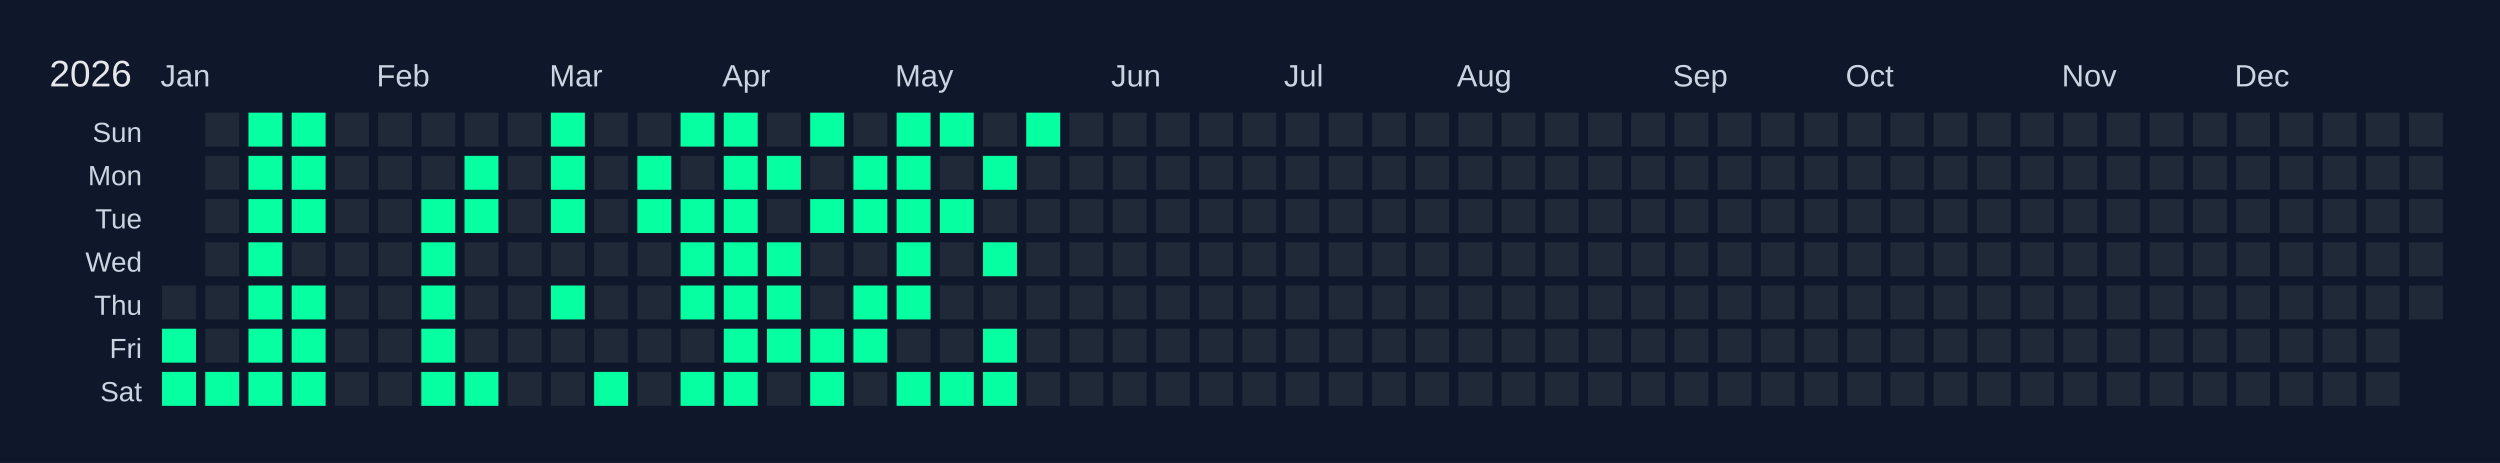
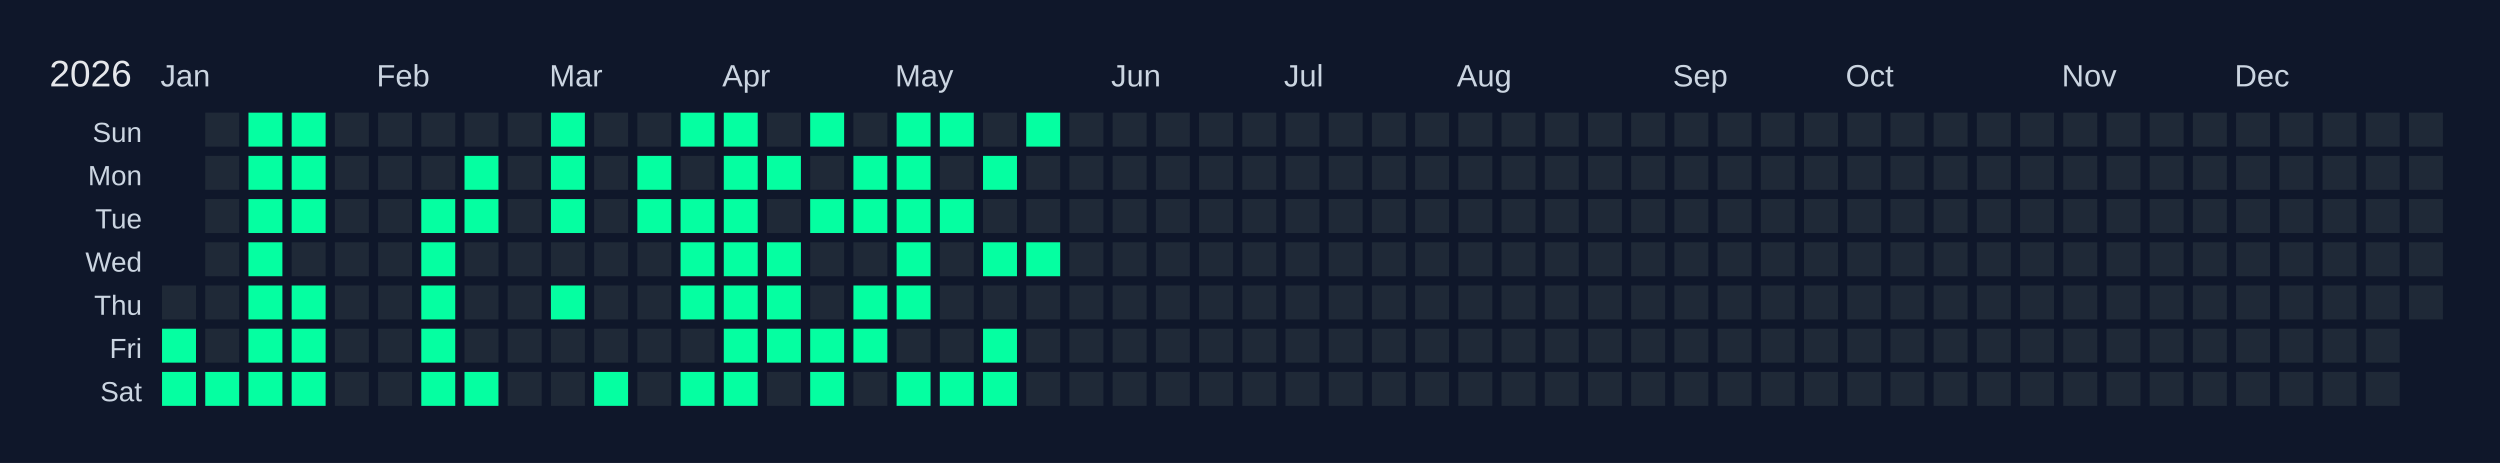
<svg xmlns="http://www.w3.org/2000/svg" width="810" height="150" viewBox="0 0 810 150">
  <rect width="810" height="150" fill="#0f172a" />
  <text x="16" y="28" font-size="12" fill="#e5e7eb" font-family="Arial, sans-serif">2026</text>
  <text x="52" y="28" font-size="10" fill="#cbd5e1" font-family="Arial, sans-serif">Jan</text>
  <text x="122" y="28" font-size="10" fill="#cbd5e1" font-family="Arial, sans-serif">Feb</text>
  <text x="178" y="28" font-size="10" fill="#cbd5e1" font-family="Arial, sans-serif">Mar</text>
  <text x="234" y="28" font-size="10" fill="#cbd5e1" font-family="Arial, sans-serif">Apr</text>
  <text x="290" y="28" font-size="10" fill="#cbd5e1" font-family="Arial, sans-serif">May</text>
  <text x="360" y="28" font-size="10" fill="#cbd5e1" font-family="Arial, sans-serif">Jun</text>
  <text x="416" y="28" font-size="10" fill="#cbd5e1" font-family="Arial, sans-serif">Jul</text>
  <text x="472" y="28" font-size="10" fill="#cbd5e1" font-family="Arial, sans-serif">Aug</text>
  <text x="542" y="28" font-size="10" fill="#cbd5e1" font-family="Arial, sans-serif">Sep</text>
  <text x="598" y="28" font-size="10" fill="#cbd5e1" font-family="Arial, sans-serif">Oct</text>
  <text x="668" y="28" font-size="10" fill="#cbd5e1" font-family="Arial, sans-serif">Nov</text>
  <text x="724" y="28" font-size="10" fill="#cbd5e1" font-family="Arial, sans-serif">Dec</text>
  <text x="46" y="46" font-size="9" fill="#cbd5e1" font-family="Arial, sans-serif" text-anchor="end">Sun</text>
  <text x="46" y="60" font-size="9" fill="#cbd5e1" font-family="Arial, sans-serif" text-anchor="end">Mon</text>
  <text x="46" y="74" font-size="9" fill="#cbd5e1" font-family="Arial, sans-serif" text-anchor="end">Tue</text>
  <text x="46" y="88" font-size="9" fill="#cbd5e1" font-family="Arial, sans-serif" text-anchor="end">Wed</text>
  <text x="46" y="102" font-size="9" fill="#cbd5e1" font-family="Arial, sans-serif" text-anchor="end">Thu</text>
  <text x="46" y="116" font-size="9" fill="#cbd5e1" font-family="Arial, sans-serif" text-anchor="end">Fri</text>
  <text x="46" y="130" font-size="9" fill="#cbd5e1" font-family="Arial, sans-serif" text-anchor="end">Sat</text>
  <g transform="translate(52,36)">
    <rect x="0" y="0" width="12" height="12" fill="#0f172a" stroke="#0f172a" stroke-width="1" />
    <rect x="0" y="14" width="12" height="12" fill="#0f172a" stroke="#0f172a" stroke-width="1" />
    <rect x="0" y="28" width="12" height="12" fill="#0f172a" stroke="#0f172a" stroke-width="1" />
    <rect x="0" y="42" width="12" height="12" fill="#0f172a" stroke="#0f172a" stroke-width="1" />
    <rect x="0" y="56" width="12" height="12" fill="#1f2937" stroke="#0f172a" stroke-width="1" data-date="2026-01-01" />
    <rect x="0" y="70" width="12" height="12" fill="#05ffa1" stroke="#0f172a" stroke-width="1" data-date="2026-01-02" />
    <rect x="0" y="84" width="12" height="12" fill="#05ffa1" stroke="#0f172a" stroke-width="1" data-date="2026-01-03" />
    <rect x="14" y="0" width="12" height="12" fill="#1f2937" stroke="#0f172a" stroke-width="1" data-date="2026-01-04" />
    <rect x="14" y="14" width="12" height="12" fill="#1f2937" stroke="#0f172a" stroke-width="1" data-date="2026-01-05" />
    <rect x="14" y="28" width="12" height="12" fill="#1f2937" stroke="#0f172a" stroke-width="1" data-date="2026-01-06" />
    <rect x="14" y="42" width="12" height="12" fill="#1f2937" stroke="#0f172a" stroke-width="1" data-date="2026-01-07" />
    <rect x="14" y="56" width="12" height="12" fill="#1f2937" stroke="#0f172a" stroke-width="1" data-date="2026-01-08" />
    <rect x="14" y="70" width="12" height="12" fill="#1f2937" stroke="#0f172a" stroke-width="1" data-date="2026-01-09" />
    <rect x="14" y="84" width="12" height="12" fill="#05ffa1" stroke="#0f172a" stroke-width="1" data-date="2026-01-10" />
    <rect x="28" y="0" width="12" height="12" fill="#05ffa1" stroke="#0f172a" stroke-width="1" data-date="2026-01-11" />
    <rect x="28" y="14" width="12" height="12" fill="#05ffa1" stroke="#0f172a" stroke-width="1" data-date="2026-01-12" />
    <rect x="28" y="28" width="12" height="12" fill="#05ffa1" stroke="#0f172a" stroke-width="1" data-date="2026-01-13" />
    <rect x="28" y="42" width="12" height="12" fill="#05ffa1" stroke="#0f172a" stroke-width="1" data-date="2026-01-14" />
    <rect x="28" y="56" width="12" height="12" fill="#05ffa1" stroke="#0f172a" stroke-width="1" data-date="2026-01-15" />
    <rect x="28" y="70" width="12" height="12" fill="#05ffa1" stroke="#0f172a" stroke-width="1" data-date="2026-01-16" />
    <rect x="28" y="84" width="12" height="12" fill="#05ffa1" stroke="#0f172a" stroke-width="1" data-date="2026-01-17" />
    <rect x="42" y="0" width="12" height="12" fill="#05ffa1" stroke="#0f172a" stroke-width="1" data-date="2026-01-18" />
    <rect x="42" y="14" width="12" height="12" fill="#05ffa1" stroke="#0f172a" stroke-width="1" data-date="2026-01-19" />
    <rect x="42" y="28" width="12" height="12" fill="#05ffa1" stroke="#0f172a" stroke-width="1" data-date="2026-01-20" />
    <rect x="42" y="42" width="12" height="12" fill="#1f2937" stroke="#0f172a" stroke-width="1" data-date="2026-01-21" />
    <rect x="42" y="56" width="12" height="12" fill="#05ffa1" stroke="#0f172a" stroke-width="1" data-date="2026-01-22" />
    <rect x="42" y="70" width="12" height="12" fill="#05ffa1" stroke="#0f172a" stroke-width="1" data-date="2026-01-23" />
    <rect x="42" y="84" width="12" height="12" fill="#05ffa1" stroke="#0f172a" stroke-width="1" data-date="2026-01-24" />
    <rect x="56" y="0" width="12" height="12" fill="#1f2937" stroke="#0f172a" stroke-width="1" data-date="2026-01-25" />
    <rect x="56" y="14" width="12" height="12" fill="#1f2937" stroke="#0f172a" stroke-width="1" data-date="2026-01-26" />
    <rect x="56" y="28" width="12" height="12" fill="#1f2937" stroke="#0f172a" stroke-width="1" data-date="2026-01-27" />
    <rect x="56" y="42" width="12" height="12" fill="#1f2937" stroke="#0f172a" stroke-width="1" data-date="2026-01-28" />
    <rect x="56" y="56" width="12" height="12" fill="#1f2937" stroke="#0f172a" stroke-width="1" data-date="2026-01-29" />
    <rect x="56" y="70" width="12" height="12" fill="#1f2937" stroke="#0f172a" stroke-width="1" data-date="2026-01-30" />
    <rect x="56" y="84" width="12" height="12" fill="#1f2937" stroke="#0f172a" stroke-width="1" data-date="2026-01-31" />
    <rect x="70" y="0" width="12" height="12" fill="#1f2937" stroke="#0f172a" stroke-width="1" data-date="2026-02-01" />
    <rect x="70" y="14" width="12" height="12" fill="#1f2937" stroke="#0f172a" stroke-width="1" data-date="2026-02-02" />
    <rect x="70" y="28" width="12" height="12" fill="#1f2937" stroke="#0f172a" stroke-width="1" data-date="2026-02-03" />
    <rect x="70" y="42" width="12" height="12" fill="#1f2937" stroke="#0f172a" stroke-width="1" data-date="2026-02-04" />
    <rect x="70" y="56" width="12" height="12" fill="#1f2937" stroke="#0f172a" stroke-width="1" data-date="2026-02-05" />
    <rect x="70" y="70" width="12" height="12" fill="#1f2937" stroke="#0f172a" stroke-width="1" data-date="2026-02-06" />
    <rect x="70" y="84" width="12" height="12" fill="#1f2937" stroke="#0f172a" stroke-width="1" data-date="2026-02-07" />
    <rect x="84" y="0" width="12" height="12" fill="#1f2937" stroke="#0f172a" stroke-width="1" data-date="2026-02-08" />
    <rect x="84" y="14" width="12" height="12" fill="#1f2937" stroke="#0f172a" stroke-width="1" data-date="2026-02-09" />
    <rect x="84" y="28" width="12" height="12" fill="#05ffa1" stroke="#0f172a" stroke-width="1" data-date="2026-02-10" />
    <rect x="84" y="42" width="12" height="12" fill="#05ffa1" stroke="#0f172a" stroke-width="1" data-date="2026-02-11" />
    <rect x="84" y="56" width="12" height="12" fill="#05ffa1" stroke="#0f172a" stroke-width="1" data-date="2026-02-12" />
    <rect x="84" y="70" width="12" height="12" fill="#05ffa1" stroke="#0f172a" stroke-width="1" data-date="2026-02-13" />
    <rect x="84" y="84" width="12" height="12" fill="#05ffa1" stroke="#0f172a" stroke-width="1" data-date="2026-02-14" />
    <rect x="98" y="0" width="12" height="12" fill="#1f2937" stroke="#0f172a" stroke-width="1" data-date="2026-02-15" />
    <rect x="98" y="14" width="12" height="12" fill="#05ffa1" stroke="#0f172a" stroke-width="1" data-date="2026-02-16" />
    <rect x="98" y="28" width="12" height="12" fill="#05ffa1" stroke="#0f172a" stroke-width="1" data-date="2026-02-17" />
    <rect x="98" y="42" width="12" height="12" fill="#1f2937" stroke="#0f172a" stroke-width="1" data-date="2026-02-18" />
    <rect x="98" y="56" width="12" height="12" fill="#1f2937" stroke="#0f172a" stroke-width="1" data-date="2026-02-19" />
    <rect x="98" y="70" width="12" height="12" fill="#1f2937" stroke="#0f172a" stroke-width="1" data-date="2026-02-20" />
    <rect x="98" y="84" width="12" height="12" fill="#05ffa1" stroke="#0f172a" stroke-width="1" data-date="2026-02-21" />
    <rect x="112" y="0" width="12" height="12" fill="#1f2937" stroke="#0f172a" stroke-width="1" data-date="2026-02-22" />
    <rect x="112" y="14" width="12" height="12" fill="#1f2937" stroke="#0f172a" stroke-width="1" data-date="2026-02-23" />
    <rect x="112" y="28" width="12" height="12" fill="#1f2937" stroke="#0f172a" stroke-width="1" data-date="2026-02-24" />
    <rect x="112" y="42" width="12" height="12" fill="#1f2937" stroke="#0f172a" stroke-width="1" data-date="2026-02-25" />
    <rect x="112" y="56" width="12" height="12" fill="#1f2937" stroke="#0f172a" stroke-width="1" data-date="2026-02-26" />
    <rect x="112" y="70" width="12" height="12" fill="#1f2937" stroke="#0f172a" stroke-width="1" data-date="2026-02-27" />
    <rect x="112" y="84" width="12" height="12" fill="#1f2937" stroke="#0f172a" stroke-width="1" data-date="2026-02-28" />
    <rect x="126" y="0" width="12" height="12" fill="#05ffa1" stroke="#0f172a" stroke-width="1" data-date="2026-03-01" />
    <rect x="126" y="14" width="12" height="12" fill="#05ffa1" stroke="#0f172a" stroke-width="1" data-date="2026-03-02" />
    <rect x="126" y="28" width="12" height="12" fill="#05ffa1" stroke="#0f172a" stroke-width="1" data-date="2026-03-03" />
    <rect x="126" y="42" width="12" height="12" fill="#1f2937" stroke="#0f172a" stroke-width="1" data-date="2026-03-04" />
    <rect x="126" y="56" width="12" height="12" fill="#05ffa1" stroke="#0f172a" stroke-width="1" data-date="2026-03-05" />
    <rect x="126" y="70" width="12" height="12" fill="#1f2937" stroke="#0f172a" stroke-width="1" data-date="2026-03-06" />
    <rect x="126" y="84" width="12" height="12" fill="#1f2937" stroke="#0f172a" stroke-width="1" data-date="2026-03-07" />
    <rect x="140" y="0" width="12" height="12" fill="#1f2937" stroke="#0f172a" stroke-width="1" data-date="2026-03-08" />
    <rect x="140" y="14" width="12" height="12" fill="#1f2937" stroke="#0f172a" stroke-width="1" data-date="2026-03-09" />
    <rect x="140" y="28" width="12" height="12" fill="#1f2937" stroke="#0f172a" stroke-width="1" data-date="2026-03-10" />
    <rect x="140" y="42" width="12" height="12" fill="#1f2937" stroke="#0f172a" stroke-width="1" data-date="2026-03-11" />
    <rect x="140" y="56" width="12" height="12" fill="#1f2937" stroke="#0f172a" stroke-width="1" data-date="2026-03-12" />
    <rect x="140" y="70" width="12" height="12" fill="#1f2937" stroke="#0f172a" stroke-width="1" data-date="2026-03-13" />
    <rect x="140" y="84" width="12" height="12" fill="#05ffa1" stroke="#0f172a" stroke-width="1" data-date="2026-03-14" />
    <rect x="154" y="0" width="12" height="12" fill="#1f2937" stroke="#0f172a" stroke-width="1" data-date="2026-03-15" />
    <rect x="154" y="14" width="12" height="12" fill="#05ffa1" stroke="#0f172a" stroke-width="1" data-date="2026-03-16" />
    <rect x="154" y="28" width="12" height="12" fill="#05ffa1" stroke="#0f172a" stroke-width="1" data-date="2026-03-17" />
    <rect x="154" y="42" width="12" height="12" fill="#1f2937" stroke="#0f172a" stroke-width="1" data-date="2026-03-18" />
    <rect x="154" y="56" width="12" height="12" fill="#1f2937" stroke="#0f172a" stroke-width="1" data-date="2026-03-19" />
    <rect x="154" y="70" width="12" height="12" fill="#1f2937" stroke="#0f172a" stroke-width="1" data-date="2026-03-20" />
    <rect x="154" y="84" width="12" height="12" fill="#1f2937" stroke="#0f172a" stroke-width="1" data-date="2026-03-21" />
    <rect x="168" y="0" width="12" height="12" fill="#05ffa1" stroke="#0f172a" stroke-width="1" data-date="2026-03-22" />
    <rect x="168" y="14" width="12" height="12" fill="#1f2937" stroke="#0f172a" stroke-width="1" data-date="2026-03-23" />
    <rect x="168" y="28" width="12" height="12" fill="#05ffa1" stroke="#0f172a" stroke-width="1" data-date="2026-03-24" />
    <rect x="168" y="42" width="12" height="12" fill="#05ffa1" stroke="#0f172a" stroke-width="1" data-date="2026-03-25" />
    <rect x="168" y="56" width="12" height="12" fill="#05ffa1" stroke="#0f172a" stroke-width="1" data-date="2026-03-26" />
    <rect x="168" y="70" width="12" height="12" fill="#1f2937" stroke="#0f172a" stroke-width="1" data-date="2026-03-27" />
    <rect x="168" y="84" width="12" height="12" fill="#05ffa1" stroke="#0f172a" stroke-width="1" data-date="2026-03-28" />
    <rect x="182" y="0" width="12" height="12" fill="#05ffa1" stroke="#0f172a" stroke-width="1" data-date="2026-03-29" />
    <rect x="182" y="14" width="12" height="12" fill="#05ffa1" stroke="#0f172a" stroke-width="1" data-date="2026-03-30" />
    <rect x="182" y="28" width="12" height="12" fill="#05ffa1" stroke="#0f172a" stroke-width="1" data-date="2026-03-31" />
    <rect x="182" y="42" width="12" height="12" fill="#05ffa1" stroke="#0f172a" stroke-width="1" data-date="2026-04-01" />
    <rect x="182" y="56" width="12" height="12" fill="#05ffa1" stroke="#0f172a" stroke-width="1" data-date="2026-04-02" />
    <rect x="182" y="70" width="12" height="12" fill="#05ffa1" stroke="#0f172a" stroke-width="1" data-date="2026-04-03" />
    <rect x="182" y="84" width="12" height="12" fill="#05ffa1" stroke="#0f172a" stroke-width="1" data-date="2026-04-04" />
    <rect x="196" y="0" width="12" height="12" fill="#1f2937" stroke="#0f172a" stroke-width="1" data-date="2026-04-05" />
    <rect x="196" y="14" width="12" height="12" fill="#05ffa1" stroke="#0f172a" stroke-width="1" data-date="2026-04-06" />
    <rect x="196" y="28" width="12" height="12" fill="#1f2937" stroke="#0f172a" stroke-width="1" data-date="2026-04-07" />
    <rect x="196" y="42" width="12" height="12" fill="#05ffa1" stroke="#0f172a" stroke-width="1" data-date="2026-04-08" />
    <rect x="196" y="56" width="12" height="12" fill="#05ffa1" stroke="#0f172a" stroke-width="1" data-date="2026-04-09" />
    <rect x="196" y="70" width="12" height="12" fill="#05ffa1" stroke="#0f172a" stroke-width="1" data-date="2026-04-10" />
    <rect x="196" y="84" width="12" height="12" fill="#1f2937" stroke="#0f172a" stroke-width="1" data-date="2026-04-11" />
    <rect x="210" y="0" width="12" height="12" fill="#05ffa1" stroke="#0f172a" stroke-width="1" data-date="2026-04-12" />
    <rect x="210" y="14" width="12" height="12" fill="#1f2937" stroke="#0f172a" stroke-width="1" data-date="2026-04-13" />
    <rect x="210" y="28" width="12" height="12" fill="#05ffa1" stroke="#0f172a" stroke-width="1" data-date="2026-04-14" />
    <rect x="210" y="42" width="12" height="12" fill="#1f2937" stroke="#0f172a" stroke-width="1" data-date="2026-04-15" />
    <rect x="210" y="56" width="12" height="12" fill="#1f2937" stroke="#0f172a" stroke-width="1" data-date="2026-04-16" />
    <rect x="210" y="70" width="12" height="12" fill="#05ffa1" stroke="#0f172a" stroke-width="1" data-date="2026-04-17" />
    <rect x="210" y="84" width="12" height="12" fill="#05ffa1" stroke="#0f172a" stroke-width="1" data-date="2026-04-18" />
    <rect x="224" y="0" width="12" height="12" fill="#1f2937" stroke="#0f172a" stroke-width="1" data-date="2026-04-19" />
    <rect x="224" y="14" width="12" height="12" fill="#05ffa1" stroke="#0f172a" stroke-width="1" data-date="2026-04-20" />
    <rect x="224" y="28" width="12" height="12" fill="#05ffa1" stroke="#0f172a" stroke-width="1" data-date="2026-04-21" />
    <rect x="224" y="42" width="12" height="12" fill="#1f2937" stroke="#0f172a" stroke-width="1" data-date="2026-04-22" />
    <rect x="224" y="56" width="12" height="12" fill="#05ffa1" stroke="#0f172a" stroke-width="1" data-date="2026-04-23" />
    <rect x="224" y="70" width="12" height="12" fill="#05ffa1" stroke="#0f172a" stroke-width="1" data-date="2026-04-24" />
    <rect x="224" y="84" width="12" height="12" fill="#1f2937" stroke="#0f172a" stroke-width="1" data-date="2026-04-25" />
    <rect x="238" y="0" width="12" height="12" fill="#05ffa1" stroke="#0f172a" stroke-width="1" data-date="2026-04-26" />
    <rect x="238" y="14" width="12" height="12" fill="#05ffa1" stroke="#0f172a" stroke-width="1" data-date="2026-04-27" />
    <rect x="238" y="28" width="12" height="12" fill="#05ffa1" stroke="#0f172a" stroke-width="1" data-date="2026-04-28" />
    <rect x="238" y="42" width="12" height="12" fill="#05ffa1" stroke="#0f172a" stroke-width="1" data-date="2026-04-29" />
    <rect x="238" y="56" width="12" height="12" fill="#05ffa1" stroke="#0f172a" stroke-width="1" data-date="2026-04-30" />
    <rect x="238" y="70" width="12" height="12" fill="#1f2937" stroke="#0f172a" stroke-width="1" data-date="2026-05-01" />
    <rect x="238" y="84" width="12" height="12" fill="#05ffa1" stroke="#0f172a" stroke-width="1" data-date="2026-05-02" />
    <rect x="252" y="0" width="12" height="12" fill="#05ffa1" stroke="#0f172a" stroke-width="1" data-date="2026-05-03" />
    <rect x="252" y="14" width="12" height="12" fill="#1f2937" stroke="#0f172a" stroke-width="1" data-date="2026-05-04" />
    <rect x="252" y="28" width="12" height="12" fill="#05ffa1" stroke="#0f172a" stroke-width="1" data-date="2026-05-05" />
    <rect x="252" y="42" width="12" height="12" fill="#1f2937" stroke="#0f172a" stroke-width="1" data-date="2026-05-06" />
    <rect x="252" y="56" width="12" height="12" fill="#1f2937" stroke="#0f172a" stroke-width="1" data-date="2026-05-07" />
    <rect x="252" y="70" width="12" height="12" fill="#1f2937" stroke="#0f172a" stroke-width="1" data-date="2026-05-08" />
    <rect x="252" y="84" width="12" height="12" fill="#05ffa1" stroke="#0f172a" stroke-width="1" data-date="2026-05-09" />
    <rect x="266" y="0" width="12" height="12" fill="#1f2937" stroke="#0f172a" stroke-width="1" data-date="2026-05-10" />
    <rect x="266" y="14" width="12" height="12" fill="#05ffa1" stroke="#0f172a" stroke-width="1" data-date="2026-05-11" />
    <rect x="266" y="28" width="12" height="12" fill="#1f2937" stroke="#0f172a" stroke-width="1" data-date="2026-05-12" />
    <rect x="266" y="42" width="12" height="12" fill="#05ffa1" stroke="#0f172a" stroke-width="1" data-date="2026-05-13" />
    <rect x="266" y="56" width="12" height="12" fill="#1f2937" stroke="#0f172a" stroke-width="1" data-date="2026-05-14" />
    <rect x="266" y="70" width="12" height="12" fill="#05ffa1" stroke="#0f172a" stroke-width="1" data-date="2026-05-15" />
    <rect x="266" y="84" width="12" height="12" fill="#05ffa1" stroke="#0f172a" stroke-width="1" data-date="2026-05-16" />
    <rect x="280" y="0" width="12" height="12" fill="#05ffa1" stroke="#0f172a" stroke-width="1" data-date="2026-05-17" />
    <rect x="280" y="14" width="12" height="12" fill="#1f2937" stroke="#0f172a" stroke-width="1" data-date="2026-05-18" />
    <rect x="280" y="28" width="12" height="12" fill="#1f2937" stroke="#0f172a" stroke-width="1" data-date="2026-05-19" />
-     <rect x="280" y="42" width="12" height="12" fill="#1f2937" stroke="#0f172a" stroke-width="1" data-date="2026-05-20" />
+     <rect x="280" y="42" width="12" height="12" fill="#05ffa1" stroke="#0f172a" stroke-width="1" data-date="2026-05-20" />
    <rect x="280" y="56" width="12" height="12" fill="#1f2937" stroke="#0f172a" stroke-width="1" data-date="2026-05-21" />
    <rect x="280" y="70" width="12" height="12" fill="#1f2937" stroke="#0f172a" stroke-width="1" data-date="2026-05-22" />
    <rect x="280" y="84" width="12" height="12" fill="#1f2937" stroke="#0f172a" stroke-width="1" data-date="2026-05-23" />
    <rect x="294" y="0" width="12" height="12" fill="#1f2937" stroke="#0f172a" stroke-width="1" data-date="2026-05-24" />
    <rect x="294" y="14" width="12" height="12" fill="#1f2937" stroke="#0f172a" stroke-width="1" data-date="2026-05-25" />
    <rect x="294" y="28" width="12" height="12" fill="#1f2937" stroke="#0f172a" stroke-width="1" data-date="2026-05-26" />
    <rect x="294" y="42" width="12" height="12" fill="#1f2937" stroke="#0f172a" stroke-width="1" data-date="2026-05-27" />
    <rect x="294" y="56" width="12" height="12" fill="#1f2937" stroke="#0f172a" stroke-width="1" data-date="2026-05-28" />
    <rect x="294" y="70" width="12" height="12" fill="#1f2937" stroke="#0f172a" stroke-width="1" data-date="2026-05-29" />
    <rect x="294" y="84" width="12" height="12" fill="#1f2937" stroke="#0f172a" stroke-width="1" data-date="2026-05-30" />
    <rect x="308" y="0" width="12" height="12" fill="#1f2937" stroke="#0f172a" stroke-width="1" data-date="2026-05-31" />
    <rect x="308" y="14" width="12" height="12" fill="#1f2937" stroke="#0f172a" stroke-width="1" data-date="2026-06-01" />
    <rect x="308" y="28" width="12" height="12" fill="#1f2937" stroke="#0f172a" stroke-width="1" data-date="2026-06-02" />
    <rect x="308" y="42" width="12" height="12" fill="#1f2937" stroke="#0f172a" stroke-width="1" data-date="2026-06-03" />
    <rect x="308" y="56" width="12" height="12" fill="#1f2937" stroke="#0f172a" stroke-width="1" data-date="2026-06-04" />
    <rect x="308" y="70" width="12" height="12" fill="#1f2937" stroke="#0f172a" stroke-width="1" data-date="2026-06-05" />
    <rect x="308" y="84" width="12" height="12" fill="#1f2937" stroke="#0f172a" stroke-width="1" data-date="2026-06-06" />
    <rect x="322" y="0" width="12" height="12" fill="#1f2937" stroke="#0f172a" stroke-width="1" data-date="2026-06-07" />
    <rect x="322" y="14" width="12" height="12" fill="#1f2937" stroke="#0f172a" stroke-width="1" data-date="2026-06-08" />
    <rect x="322" y="28" width="12" height="12" fill="#1f2937" stroke="#0f172a" stroke-width="1" data-date="2026-06-09" />
    <rect x="322" y="42" width="12" height="12" fill="#1f2937" stroke="#0f172a" stroke-width="1" data-date="2026-06-10" />
    <rect x="322" y="56" width="12" height="12" fill="#1f2937" stroke="#0f172a" stroke-width="1" data-date="2026-06-11" />
    <rect x="322" y="70" width="12" height="12" fill="#1f2937" stroke="#0f172a" stroke-width="1" data-date="2026-06-12" />
    <rect x="322" y="84" width="12" height="12" fill="#1f2937" stroke="#0f172a" stroke-width="1" data-date="2026-06-13" />
    <rect x="336" y="0" width="12" height="12" fill="#1f2937" stroke="#0f172a" stroke-width="1" data-date="2026-06-14" />
    <rect x="336" y="14" width="12" height="12" fill="#1f2937" stroke="#0f172a" stroke-width="1" data-date="2026-06-15" />
    <rect x="336" y="28" width="12" height="12" fill="#1f2937" stroke="#0f172a" stroke-width="1" data-date="2026-06-16" />
    <rect x="336" y="42" width="12" height="12" fill="#1f2937" stroke="#0f172a" stroke-width="1" data-date="2026-06-17" />
    <rect x="336" y="56" width="12" height="12" fill="#1f2937" stroke="#0f172a" stroke-width="1" data-date="2026-06-18" />
    <rect x="336" y="70" width="12" height="12" fill="#1f2937" stroke="#0f172a" stroke-width="1" data-date="2026-06-19" />
    <rect x="336" y="84" width="12" height="12" fill="#1f2937" stroke="#0f172a" stroke-width="1" data-date="2026-06-20" />
    <rect x="350" y="0" width="12" height="12" fill="#1f2937" stroke="#0f172a" stroke-width="1" data-date="2026-06-21" />
    <rect x="350" y="14" width="12" height="12" fill="#1f2937" stroke="#0f172a" stroke-width="1" data-date="2026-06-22" />
    <rect x="350" y="28" width="12" height="12" fill="#1f2937" stroke="#0f172a" stroke-width="1" data-date="2026-06-23" />
    <rect x="350" y="42" width="12" height="12" fill="#1f2937" stroke="#0f172a" stroke-width="1" data-date="2026-06-24" />
    <rect x="350" y="56" width="12" height="12" fill="#1f2937" stroke="#0f172a" stroke-width="1" data-date="2026-06-25" />
    <rect x="350" y="70" width="12" height="12" fill="#1f2937" stroke="#0f172a" stroke-width="1" data-date="2026-06-26" />
    <rect x="350" y="84" width="12" height="12" fill="#1f2937" stroke="#0f172a" stroke-width="1" data-date="2026-06-27" />
    <rect x="364" y="0" width="12" height="12" fill="#1f2937" stroke="#0f172a" stroke-width="1" data-date="2026-06-28" />
    <rect x="364" y="14" width="12" height="12" fill="#1f2937" stroke="#0f172a" stroke-width="1" data-date="2026-06-29" />
    <rect x="364" y="28" width="12" height="12" fill="#1f2937" stroke="#0f172a" stroke-width="1" data-date="2026-06-30" />
    <rect x="364" y="42" width="12" height="12" fill="#1f2937" stroke="#0f172a" stroke-width="1" data-date="2026-07-01" />
    <rect x="364" y="56" width="12" height="12" fill="#1f2937" stroke="#0f172a" stroke-width="1" data-date="2026-07-02" />
    <rect x="364" y="70" width="12" height="12" fill="#1f2937" stroke="#0f172a" stroke-width="1" data-date="2026-07-03" />
    <rect x="364" y="84" width="12" height="12" fill="#1f2937" stroke="#0f172a" stroke-width="1" data-date="2026-07-04" />
    <rect x="378" y="0" width="12" height="12" fill="#1f2937" stroke="#0f172a" stroke-width="1" data-date="2026-07-05" />
    <rect x="378" y="14" width="12" height="12" fill="#1f2937" stroke="#0f172a" stroke-width="1" data-date="2026-07-06" />
    <rect x="378" y="28" width="12" height="12" fill="#1f2937" stroke="#0f172a" stroke-width="1" data-date="2026-07-07" />
    <rect x="378" y="42" width="12" height="12" fill="#1f2937" stroke="#0f172a" stroke-width="1" data-date="2026-07-08" />
    <rect x="378" y="56" width="12" height="12" fill="#1f2937" stroke="#0f172a" stroke-width="1" data-date="2026-07-09" />
    <rect x="378" y="70" width="12" height="12" fill="#1f2937" stroke="#0f172a" stroke-width="1" data-date="2026-07-10" />
    <rect x="378" y="84" width="12" height="12" fill="#1f2937" stroke="#0f172a" stroke-width="1" data-date="2026-07-11" />
    <rect x="392" y="0" width="12" height="12" fill="#1f2937" stroke="#0f172a" stroke-width="1" data-date="2026-07-12" />
    <rect x="392" y="14" width="12" height="12" fill="#1f2937" stroke="#0f172a" stroke-width="1" data-date="2026-07-13" />
    <rect x="392" y="28" width="12" height="12" fill="#1f2937" stroke="#0f172a" stroke-width="1" data-date="2026-07-14" />
    <rect x="392" y="42" width="12" height="12" fill="#1f2937" stroke="#0f172a" stroke-width="1" data-date="2026-07-15" />
    <rect x="392" y="56" width="12" height="12" fill="#1f2937" stroke="#0f172a" stroke-width="1" data-date="2026-07-16" />
    <rect x="392" y="70" width="12" height="12" fill="#1f2937" stroke="#0f172a" stroke-width="1" data-date="2026-07-17" />
    <rect x="392" y="84" width="12" height="12" fill="#1f2937" stroke="#0f172a" stroke-width="1" data-date="2026-07-18" />
    <rect x="406" y="0" width="12" height="12" fill="#1f2937" stroke="#0f172a" stroke-width="1" data-date="2026-07-19" />
    <rect x="406" y="14" width="12" height="12" fill="#1f2937" stroke="#0f172a" stroke-width="1" data-date="2026-07-20" />
    <rect x="406" y="28" width="12" height="12" fill="#1f2937" stroke="#0f172a" stroke-width="1" data-date="2026-07-21" />
    <rect x="406" y="42" width="12" height="12" fill="#1f2937" stroke="#0f172a" stroke-width="1" data-date="2026-07-22" />
    <rect x="406" y="56" width="12" height="12" fill="#1f2937" stroke="#0f172a" stroke-width="1" data-date="2026-07-23" />
    <rect x="406" y="70" width="12" height="12" fill="#1f2937" stroke="#0f172a" stroke-width="1" data-date="2026-07-24" />
    <rect x="406" y="84" width="12" height="12" fill="#1f2937" stroke="#0f172a" stroke-width="1" data-date="2026-07-25" />
    <rect x="420" y="0" width="12" height="12" fill="#1f2937" stroke="#0f172a" stroke-width="1" data-date="2026-07-26" />
    <rect x="420" y="14" width="12" height="12" fill="#1f2937" stroke="#0f172a" stroke-width="1" data-date="2026-07-27" />
    <rect x="420" y="28" width="12" height="12" fill="#1f2937" stroke="#0f172a" stroke-width="1" data-date="2026-07-28" />
    <rect x="420" y="42" width="12" height="12" fill="#1f2937" stroke="#0f172a" stroke-width="1" data-date="2026-07-29" />
    <rect x="420" y="56" width="12" height="12" fill="#1f2937" stroke="#0f172a" stroke-width="1" data-date="2026-07-30" />
    <rect x="420" y="70" width="12" height="12" fill="#1f2937" stroke="#0f172a" stroke-width="1" data-date="2026-07-31" />
    <rect x="420" y="84" width="12" height="12" fill="#1f2937" stroke="#0f172a" stroke-width="1" data-date="2026-08-01" />
    <rect x="434" y="0" width="12" height="12" fill="#1f2937" stroke="#0f172a" stroke-width="1" data-date="2026-08-02" />
    <rect x="434" y="14" width="12" height="12" fill="#1f2937" stroke="#0f172a" stroke-width="1" data-date="2026-08-03" />
    <rect x="434" y="28" width="12" height="12" fill="#1f2937" stroke="#0f172a" stroke-width="1" data-date="2026-08-04" />
    <rect x="434" y="42" width="12" height="12" fill="#1f2937" stroke="#0f172a" stroke-width="1" data-date="2026-08-05" />
    <rect x="434" y="56" width="12" height="12" fill="#1f2937" stroke="#0f172a" stroke-width="1" data-date="2026-08-06" />
    <rect x="434" y="70" width="12" height="12" fill="#1f2937" stroke="#0f172a" stroke-width="1" data-date="2026-08-07" />
    <rect x="434" y="84" width="12" height="12" fill="#1f2937" stroke="#0f172a" stroke-width="1" data-date="2026-08-08" />
    <rect x="448" y="0" width="12" height="12" fill="#1f2937" stroke="#0f172a" stroke-width="1" data-date="2026-08-09" />
    <rect x="448" y="14" width="12" height="12" fill="#1f2937" stroke="#0f172a" stroke-width="1" data-date="2026-08-10" />
    <rect x="448" y="28" width="12" height="12" fill="#1f2937" stroke="#0f172a" stroke-width="1" data-date="2026-08-11" />
    <rect x="448" y="42" width="12" height="12" fill="#1f2937" stroke="#0f172a" stroke-width="1" data-date="2026-08-12" />
    <rect x="448" y="56" width="12" height="12" fill="#1f2937" stroke="#0f172a" stroke-width="1" data-date="2026-08-13" />
    <rect x="448" y="70" width="12" height="12" fill="#1f2937" stroke="#0f172a" stroke-width="1" data-date="2026-08-14" />
    <rect x="448" y="84" width="12" height="12" fill="#1f2937" stroke="#0f172a" stroke-width="1" data-date="2026-08-15" />
    <rect x="462" y="0" width="12" height="12" fill="#1f2937" stroke="#0f172a" stroke-width="1" data-date="2026-08-16" />
    <rect x="462" y="14" width="12" height="12" fill="#1f2937" stroke="#0f172a" stroke-width="1" data-date="2026-08-17" />
    <rect x="462" y="28" width="12" height="12" fill="#1f2937" stroke="#0f172a" stroke-width="1" data-date="2026-08-18" />
    <rect x="462" y="42" width="12" height="12" fill="#1f2937" stroke="#0f172a" stroke-width="1" data-date="2026-08-19" />
    <rect x="462" y="56" width="12" height="12" fill="#1f2937" stroke="#0f172a" stroke-width="1" data-date="2026-08-20" />
    <rect x="462" y="70" width="12" height="12" fill="#1f2937" stroke="#0f172a" stroke-width="1" data-date="2026-08-21" />
    <rect x="462" y="84" width="12" height="12" fill="#1f2937" stroke="#0f172a" stroke-width="1" data-date="2026-08-22" />
    <rect x="476" y="0" width="12" height="12" fill="#1f2937" stroke="#0f172a" stroke-width="1" data-date="2026-08-23" />
    <rect x="476" y="14" width="12" height="12" fill="#1f2937" stroke="#0f172a" stroke-width="1" data-date="2026-08-24" />
    <rect x="476" y="28" width="12" height="12" fill="#1f2937" stroke="#0f172a" stroke-width="1" data-date="2026-08-25" />
    <rect x="476" y="42" width="12" height="12" fill="#1f2937" stroke="#0f172a" stroke-width="1" data-date="2026-08-26" />
    <rect x="476" y="56" width="12" height="12" fill="#1f2937" stroke="#0f172a" stroke-width="1" data-date="2026-08-27" />
    <rect x="476" y="70" width="12" height="12" fill="#1f2937" stroke="#0f172a" stroke-width="1" data-date="2026-08-28" />
    <rect x="476" y="84" width="12" height="12" fill="#1f2937" stroke="#0f172a" stroke-width="1" data-date="2026-08-29" />
    <rect x="490" y="0" width="12" height="12" fill="#1f2937" stroke="#0f172a" stroke-width="1" data-date="2026-08-30" />
    <rect x="490" y="14" width="12" height="12" fill="#1f2937" stroke="#0f172a" stroke-width="1" data-date="2026-08-31" />
    <rect x="490" y="28" width="12" height="12" fill="#1f2937" stroke="#0f172a" stroke-width="1" data-date="2026-09-01" />
    <rect x="490" y="42" width="12" height="12" fill="#1f2937" stroke="#0f172a" stroke-width="1" data-date="2026-09-02" />
    <rect x="490" y="56" width="12" height="12" fill="#1f2937" stroke="#0f172a" stroke-width="1" data-date="2026-09-03" />
    <rect x="490" y="70" width="12" height="12" fill="#1f2937" stroke="#0f172a" stroke-width="1" data-date="2026-09-04" />
    <rect x="490" y="84" width="12" height="12" fill="#1f2937" stroke="#0f172a" stroke-width="1" data-date="2026-09-05" />
    <rect x="504" y="0" width="12" height="12" fill="#1f2937" stroke="#0f172a" stroke-width="1" data-date="2026-09-06" />
    <rect x="504" y="14" width="12" height="12" fill="#1f2937" stroke="#0f172a" stroke-width="1" data-date="2026-09-07" />
    <rect x="504" y="28" width="12" height="12" fill="#1f2937" stroke="#0f172a" stroke-width="1" data-date="2026-09-08" />
    <rect x="504" y="42" width="12" height="12" fill="#1f2937" stroke="#0f172a" stroke-width="1" data-date="2026-09-09" />
    <rect x="504" y="56" width="12" height="12" fill="#1f2937" stroke="#0f172a" stroke-width="1" data-date="2026-09-10" />
    <rect x="504" y="70" width="12" height="12" fill="#1f2937" stroke="#0f172a" stroke-width="1" data-date="2026-09-11" />
    <rect x="504" y="84" width="12" height="12" fill="#1f2937" stroke="#0f172a" stroke-width="1" data-date="2026-09-12" />
    <rect x="518" y="0" width="12" height="12" fill="#1f2937" stroke="#0f172a" stroke-width="1" data-date="2026-09-13" />
    <rect x="518" y="14" width="12" height="12" fill="#1f2937" stroke="#0f172a" stroke-width="1" data-date="2026-09-14" />
    <rect x="518" y="28" width="12" height="12" fill="#1f2937" stroke="#0f172a" stroke-width="1" data-date="2026-09-15" />
    <rect x="518" y="42" width="12" height="12" fill="#1f2937" stroke="#0f172a" stroke-width="1" data-date="2026-09-16" />
    <rect x="518" y="56" width="12" height="12" fill="#1f2937" stroke="#0f172a" stroke-width="1" data-date="2026-09-17" />
    <rect x="518" y="70" width="12" height="12" fill="#1f2937" stroke="#0f172a" stroke-width="1" data-date="2026-09-18" />
    <rect x="518" y="84" width="12" height="12" fill="#1f2937" stroke="#0f172a" stroke-width="1" data-date="2026-09-19" />
    <rect x="532" y="0" width="12" height="12" fill="#1f2937" stroke="#0f172a" stroke-width="1" data-date="2026-09-20" />
    <rect x="532" y="14" width="12" height="12" fill="#1f2937" stroke="#0f172a" stroke-width="1" data-date="2026-09-21" />
    <rect x="532" y="28" width="12" height="12" fill="#1f2937" stroke="#0f172a" stroke-width="1" data-date="2026-09-22" />
    <rect x="532" y="42" width="12" height="12" fill="#1f2937" stroke="#0f172a" stroke-width="1" data-date="2026-09-23" />
    <rect x="532" y="56" width="12" height="12" fill="#1f2937" stroke="#0f172a" stroke-width="1" data-date="2026-09-24" />
    <rect x="532" y="70" width="12" height="12" fill="#1f2937" stroke="#0f172a" stroke-width="1" data-date="2026-09-25" />
    <rect x="532" y="84" width="12" height="12" fill="#1f2937" stroke="#0f172a" stroke-width="1" data-date="2026-09-26" />
    <rect x="546" y="0" width="12" height="12" fill="#1f2937" stroke="#0f172a" stroke-width="1" data-date="2026-09-27" />
    <rect x="546" y="14" width="12" height="12" fill="#1f2937" stroke="#0f172a" stroke-width="1" data-date="2026-09-28" />
    <rect x="546" y="28" width="12" height="12" fill="#1f2937" stroke="#0f172a" stroke-width="1" data-date="2026-09-29" />
    <rect x="546" y="42" width="12" height="12" fill="#1f2937" stroke="#0f172a" stroke-width="1" data-date="2026-09-30" />
    <rect x="546" y="56" width="12" height="12" fill="#1f2937" stroke="#0f172a" stroke-width="1" data-date="2026-10-01" />
    <rect x="546" y="70" width="12" height="12" fill="#1f2937" stroke="#0f172a" stroke-width="1" data-date="2026-10-02" />
    <rect x="546" y="84" width="12" height="12" fill="#1f2937" stroke="#0f172a" stroke-width="1" data-date="2026-10-03" />
    <rect x="560" y="0" width="12" height="12" fill="#1f2937" stroke="#0f172a" stroke-width="1" data-date="2026-10-04" />
    <rect x="560" y="14" width="12" height="12" fill="#1f2937" stroke="#0f172a" stroke-width="1" data-date="2026-10-05" />
    <rect x="560" y="28" width="12" height="12" fill="#1f2937" stroke="#0f172a" stroke-width="1" data-date="2026-10-06" />
    <rect x="560" y="42" width="12" height="12" fill="#1f2937" stroke="#0f172a" stroke-width="1" data-date="2026-10-07" />
    <rect x="560" y="56" width="12" height="12" fill="#1f2937" stroke="#0f172a" stroke-width="1" data-date="2026-10-08" />
    <rect x="560" y="70" width="12" height="12" fill="#1f2937" stroke="#0f172a" stroke-width="1" data-date="2026-10-09" />
    <rect x="560" y="84" width="12" height="12" fill="#1f2937" stroke="#0f172a" stroke-width="1" data-date="2026-10-10" />
    <rect x="574" y="0" width="12" height="12" fill="#1f2937" stroke="#0f172a" stroke-width="1" data-date="2026-10-11" />
    <rect x="574" y="14" width="12" height="12" fill="#1f2937" stroke="#0f172a" stroke-width="1" data-date="2026-10-12" />
    <rect x="574" y="28" width="12" height="12" fill="#1f2937" stroke="#0f172a" stroke-width="1" data-date="2026-10-13" />
    <rect x="574" y="42" width="12" height="12" fill="#1f2937" stroke="#0f172a" stroke-width="1" data-date="2026-10-14" />
    <rect x="574" y="56" width="12" height="12" fill="#1f2937" stroke="#0f172a" stroke-width="1" data-date="2026-10-15" />
    <rect x="574" y="70" width="12" height="12" fill="#1f2937" stroke="#0f172a" stroke-width="1" data-date="2026-10-16" />
    <rect x="574" y="84" width="12" height="12" fill="#1f2937" stroke="#0f172a" stroke-width="1" data-date="2026-10-17" />
    <rect x="588" y="0" width="12" height="12" fill="#1f2937" stroke="#0f172a" stroke-width="1" data-date="2026-10-18" />
    <rect x="588" y="14" width="12" height="12" fill="#1f2937" stroke="#0f172a" stroke-width="1" data-date="2026-10-19" />
    <rect x="588" y="28" width="12" height="12" fill="#1f2937" stroke="#0f172a" stroke-width="1" data-date="2026-10-20" />
    <rect x="588" y="42" width="12" height="12" fill="#1f2937" stroke="#0f172a" stroke-width="1" data-date="2026-10-21" />
    <rect x="588" y="56" width="12" height="12" fill="#1f2937" stroke="#0f172a" stroke-width="1" data-date="2026-10-22" />
    <rect x="588" y="70" width="12" height="12" fill="#1f2937" stroke="#0f172a" stroke-width="1" data-date="2026-10-23" />
    <rect x="588" y="84" width="12" height="12" fill="#1f2937" stroke="#0f172a" stroke-width="1" data-date="2026-10-24" />
    <rect x="602" y="0" width="12" height="12" fill="#1f2937" stroke="#0f172a" stroke-width="1" data-date="2026-10-25" />
    <rect x="602" y="14" width="12" height="12" fill="#1f2937" stroke="#0f172a" stroke-width="1" data-date="2026-10-26" />
    <rect x="602" y="28" width="12" height="12" fill="#1f2937" stroke="#0f172a" stroke-width="1" data-date="2026-10-27" />
    <rect x="602" y="42" width="12" height="12" fill="#1f2937" stroke="#0f172a" stroke-width="1" data-date="2026-10-28" />
    <rect x="602" y="56" width="12" height="12" fill="#1f2937" stroke="#0f172a" stroke-width="1" data-date="2026-10-29" />
    <rect x="602" y="70" width="12" height="12" fill="#1f2937" stroke="#0f172a" stroke-width="1" data-date="2026-10-30" />
    <rect x="602" y="84" width="12" height="12" fill="#1f2937" stroke="#0f172a" stroke-width="1" data-date="2026-10-31" />
    <rect x="616" y="0" width="12" height="12" fill="#1f2937" stroke="#0f172a" stroke-width="1" data-date="2026-11-01" />
    <rect x="616" y="14" width="12" height="12" fill="#1f2937" stroke="#0f172a" stroke-width="1" data-date="2026-11-02" />
    <rect x="616" y="28" width="12" height="12" fill="#1f2937" stroke="#0f172a" stroke-width="1" data-date="2026-11-03" />
    <rect x="616" y="42" width="12" height="12" fill="#1f2937" stroke="#0f172a" stroke-width="1" data-date="2026-11-04" />
    <rect x="616" y="56" width="12" height="12" fill="#1f2937" stroke="#0f172a" stroke-width="1" data-date="2026-11-05" />
    <rect x="616" y="70" width="12" height="12" fill="#1f2937" stroke="#0f172a" stroke-width="1" data-date="2026-11-06" />
    <rect x="616" y="84" width="12" height="12" fill="#1f2937" stroke="#0f172a" stroke-width="1" data-date="2026-11-07" />
    <rect x="630" y="0" width="12" height="12" fill="#1f2937" stroke="#0f172a" stroke-width="1" data-date="2026-11-08" />
    <rect x="630" y="14" width="12" height="12" fill="#1f2937" stroke="#0f172a" stroke-width="1" data-date="2026-11-09" />
    <rect x="630" y="28" width="12" height="12" fill="#1f2937" stroke="#0f172a" stroke-width="1" data-date="2026-11-10" />
    <rect x="630" y="42" width="12" height="12" fill="#1f2937" stroke="#0f172a" stroke-width="1" data-date="2026-11-11" />
    <rect x="630" y="56" width="12" height="12" fill="#1f2937" stroke="#0f172a" stroke-width="1" data-date="2026-11-12" />
    <rect x="630" y="70" width="12" height="12" fill="#1f2937" stroke="#0f172a" stroke-width="1" data-date="2026-11-13" />
    <rect x="630" y="84" width="12" height="12" fill="#1f2937" stroke="#0f172a" stroke-width="1" data-date="2026-11-14" />
    <rect x="644" y="0" width="12" height="12" fill="#1f2937" stroke="#0f172a" stroke-width="1" data-date="2026-11-15" />
    <rect x="644" y="14" width="12" height="12" fill="#1f2937" stroke="#0f172a" stroke-width="1" data-date="2026-11-16" />
    <rect x="644" y="28" width="12" height="12" fill="#1f2937" stroke="#0f172a" stroke-width="1" data-date="2026-11-17" />
    <rect x="644" y="42" width="12" height="12" fill="#1f2937" stroke="#0f172a" stroke-width="1" data-date="2026-11-18" />
    <rect x="644" y="56" width="12" height="12" fill="#1f2937" stroke="#0f172a" stroke-width="1" data-date="2026-11-19" />
    <rect x="644" y="70" width="12" height="12" fill="#1f2937" stroke="#0f172a" stroke-width="1" data-date="2026-11-20" />
    <rect x="644" y="84" width="12" height="12" fill="#1f2937" stroke="#0f172a" stroke-width="1" data-date="2026-11-21" />
    <rect x="658" y="0" width="12" height="12" fill="#1f2937" stroke="#0f172a" stroke-width="1" data-date="2026-11-22" />
    <rect x="658" y="14" width="12" height="12" fill="#1f2937" stroke="#0f172a" stroke-width="1" data-date="2026-11-23" />
    <rect x="658" y="28" width="12" height="12" fill="#1f2937" stroke="#0f172a" stroke-width="1" data-date="2026-11-24" />
    <rect x="658" y="42" width="12" height="12" fill="#1f2937" stroke="#0f172a" stroke-width="1" data-date="2026-11-25" />
    <rect x="658" y="56" width="12" height="12" fill="#1f2937" stroke="#0f172a" stroke-width="1" data-date="2026-11-26" />
    <rect x="658" y="70" width="12" height="12" fill="#1f2937" stroke="#0f172a" stroke-width="1" data-date="2026-11-27" />
    <rect x="658" y="84" width="12" height="12" fill="#1f2937" stroke="#0f172a" stroke-width="1" data-date="2026-11-28" />
    <rect x="672" y="0" width="12" height="12" fill="#1f2937" stroke="#0f172a" stroke-width="1" data-date="2026-11-29" />
    <rect x="672" y="14" width="12" height="12" fill="#1f2937" stroke="#0f172a" stroke-width="1" data-date="2026-11-30" />
    <rect x="672" y="28" width="12" height="12" fill="#1f2937" stroke="#0f172a" stroke-width="1" data-date="2026-12-01" />
    <rect x="672" y="42" width="12" height="12" fill="#1f2937" stroke="#0f172a" stroke-width="1" data-date="2026-12-02" />
    <rect x="672" y="56" width="12" height="12" fill="#1f2937" stroke="#0f172a" stroke-width="1" data-date="2026-12-03" />
    <rect x="672" y="70" width="12" height="12" fill="#1f2937" stroke="#0f172a" stroke-width="1" data-date="2026-12-04" />
    <rect x="672" y="84" width="12" height="12" fill="#1f2937" stroke="#0f172a" stroke-width="1" data-date="2026-12-05" />
    <rect x="686" y="0" width="12" height="12" fill="#1f2937" stroke="#0f172a" stroke-width="1" data-date="2026-12-06" />
    <rect x="686" y="14" width="12" height="12" fill="#1f2937" stroke="#0f172a" stroke-width="1" data-date="2026-12-07" />
    <rect x="686" y="28" width="12" height="12" fill="#1f2937" stroke="#0f172a" stroke-width="1" data-date="2026-12-08" />
    <rect x="686" y="42" width="12" height="12" fill="#1f2937" stroke="#0f172a" stroke-width="1" data-date="2026-12-09" />
    <rect x="686" y="56" width="12" height="12" fill="#1f2937" stroke="#0f172a" stroke-width="1" data-date="2026-12-10" />
    <rect x="686" y="70" width="12" height="12" fill="#1f2937" stroke="#0f172a" stroke-width="1" data-date="2026-12-11" />
    <rect x="686" y="84" width="12" height="12" fill="#1f2937" stroke="#0f172a" stroke-width="1" data-date="2026-12-12" />
    <rect x="700" y="0" width="12" height="12" fill="#1f2937" stroke="#0f172a" stroke-width="1" data-date="2026-12-13" />
    <rect x="700" y="14" width="12" height="12" fill="#1f2937" stroke="#0f172a" stroke-width="1" data-date="2026-12-14" />
    <rect x="700" y="28" width="12" height="12" fill="#1f2937" stroke="#0f172a" stroke-width="1" data-date="2026-12-15" />
    <rect x="700" y="42" width="12" height="12" fill="#1f2937" stroke="#0f172a" stroke-width="1" data-date="2026-12-16" />
    <rect x="700" y="56" width="12" height="12" fill="#1f2937" stroke="#0f172a" stroke-width="1" data-date="2026-12-17" />
    <rect x="700" y="70" width="12" height="12" fill="#1f2937" stroke="#0f172a" stroke-width="1" data-date="2026-12-18" />
    <rect x="700" y="84" width="12" height="12" fill="#1f2937" stroke="#0f172a" stroke-width="1" data-date="2026-12-19" />
    <rect x="714" y="0" width="12" height="12" fill="#1f2937" stroke="#0f172a" stroke-width="1" data-date="2026-12-20" />
    <rect x="714" y="14" width="12" height="12" fill="#1f2937" stroke="#0f172a" stroke-width="1" data-date="2026-12-21" />
    <rect x="714" y="28" width="12" height="12" fill="#1f2937" stroke="#0f172a" stroke-width="1" data-date="2026-12-22" />
    <rect x="714" y="42" width="12" height="12" fill="#1f2937" stroke="#0f172a" stroke-width="1" data-date="2026-12-23" />
    <rect x="714" y="56" width="12" height="12" fill="#1f2937" stroke="#0f172a" stroke-width="1" data-date="2026-12-24" />
    <rect x="714" y="70" width="12" height="12" fill="#1f2937" stroke="#0f172a" stroke-width="1" data-date="2026-12-25" />
    <rect x="714" y="84" width="12" height="12" fill="#1f2937" stroke="#0f172a" stroke-width="1" data-date="2026-12-26" />
    <rect x="728" y="0" width="12" height="12" fill="#1f2937" stroke="#0f172a" stroke-width="1" data-date="2026-12-27" />
    <rect x="728" y="14" width="12" height="12" fill="#1f2937" stroke="#0f172a" stroke-width="1" data-date="2026-12-28" />
    <rect x="728" y="28" width="12" height="12" fill="#1f2937" stroke="#0f172a" stroke-width="1" data-date="2026-12-29" />
    <rect x="728" y="42" width="12" height="12" fill="#1f2937" stroke="#0f172a" stroke-width="1" data-date="2026-12-30" />
    <rect x="728" y="56" width="12" height="12" fill="#1f2937" stroke="#0f172a" stroke-width="1" data-date="2026-12-31" />
    <rect x="728" y="70" width="12" height="12" fill="#0f172a" stroke="#0f172a" stroke-width="1" />
    <rect x="728" y="84" width="12" height="12" fill="#0f172a" stroke="#0f172a" stroke-width="1" />
  </g>
</svg>
